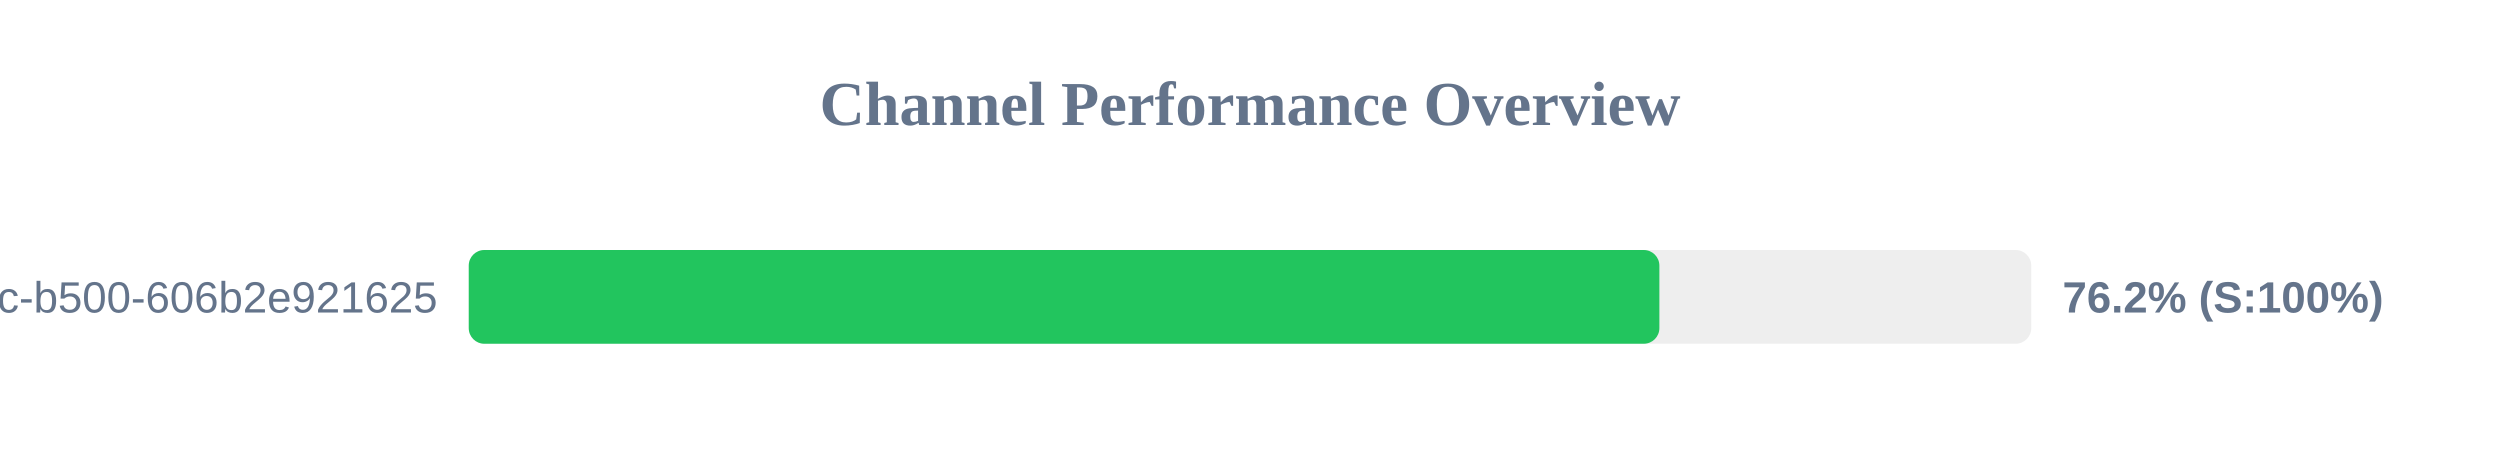
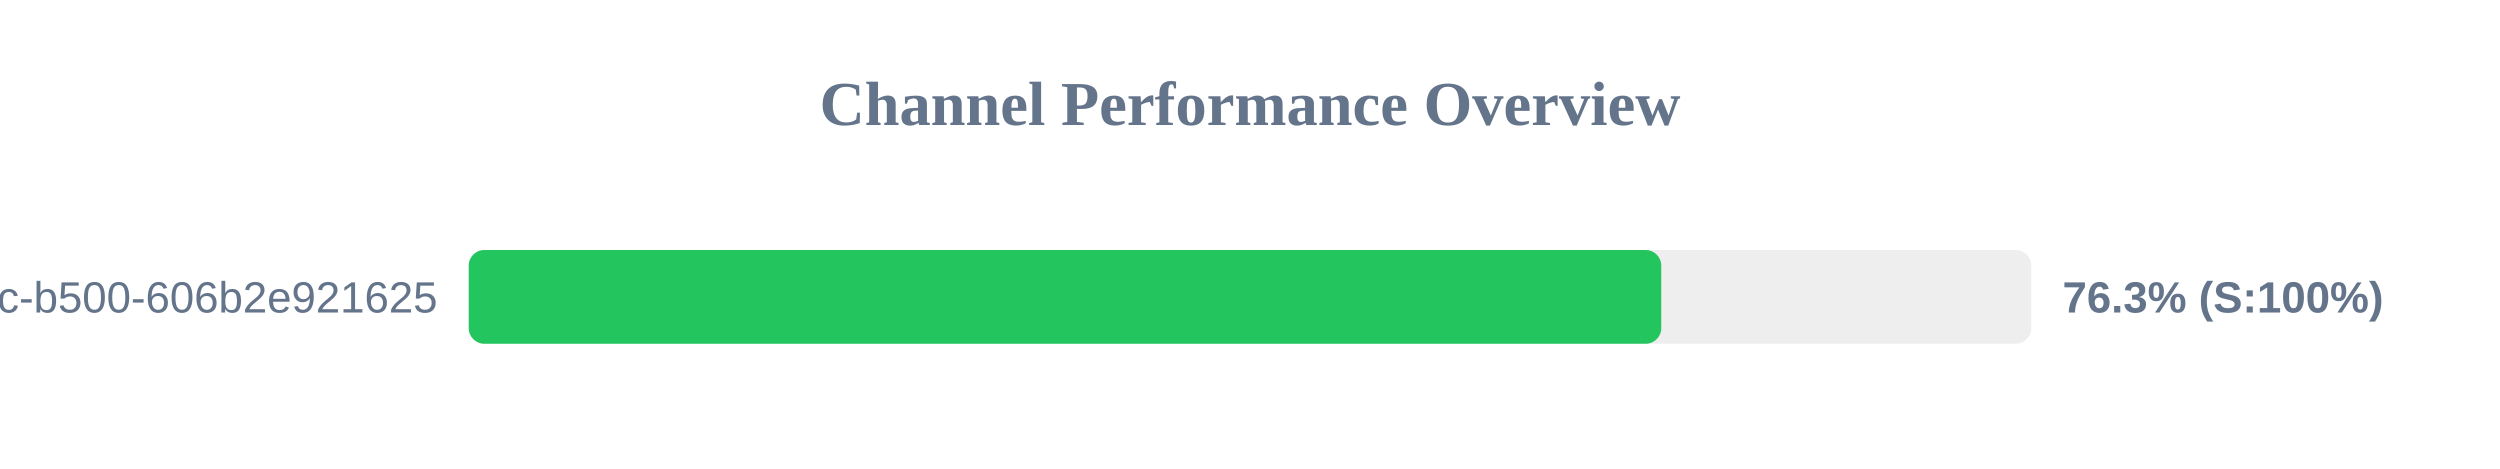
<svg xmlns="http://www.w3.org/2000/svg" width="800" height="150" version="1.1">
  <style>
        .row { font: 14px Arial; fill: #64748b; }
        .score { font: bold 14px Arial; fill: #64748b; }
    </style>
  <text x="400" y="40" text-anchor="middle" font-size="20px" font-weight="bold" fill="#64748b">Channel Performance Overview</text>
  <rect x="150" y="80" width="500" height="30" fill="#eee" rx="5" />
-   <rect x="150" y="80" width="381.0" height="30" fill="#22c55e" rx="5" />
+   <rect x="150" y="80" width="381.6" height="30" fill="#22c55e" rx="5" />
  <text x="140" y="100" text-anchor="end" class="row">?uuid=f901861b-6491-450c-b500-606b2e921625</text>
-   <text x="660" y="100" text-anchor="start" class="score">76.2% (S:100%)</text>
+   <text x="660" y="100" text-anchor="start" class="score">76.3% (S:100%)</text>
</svg>
